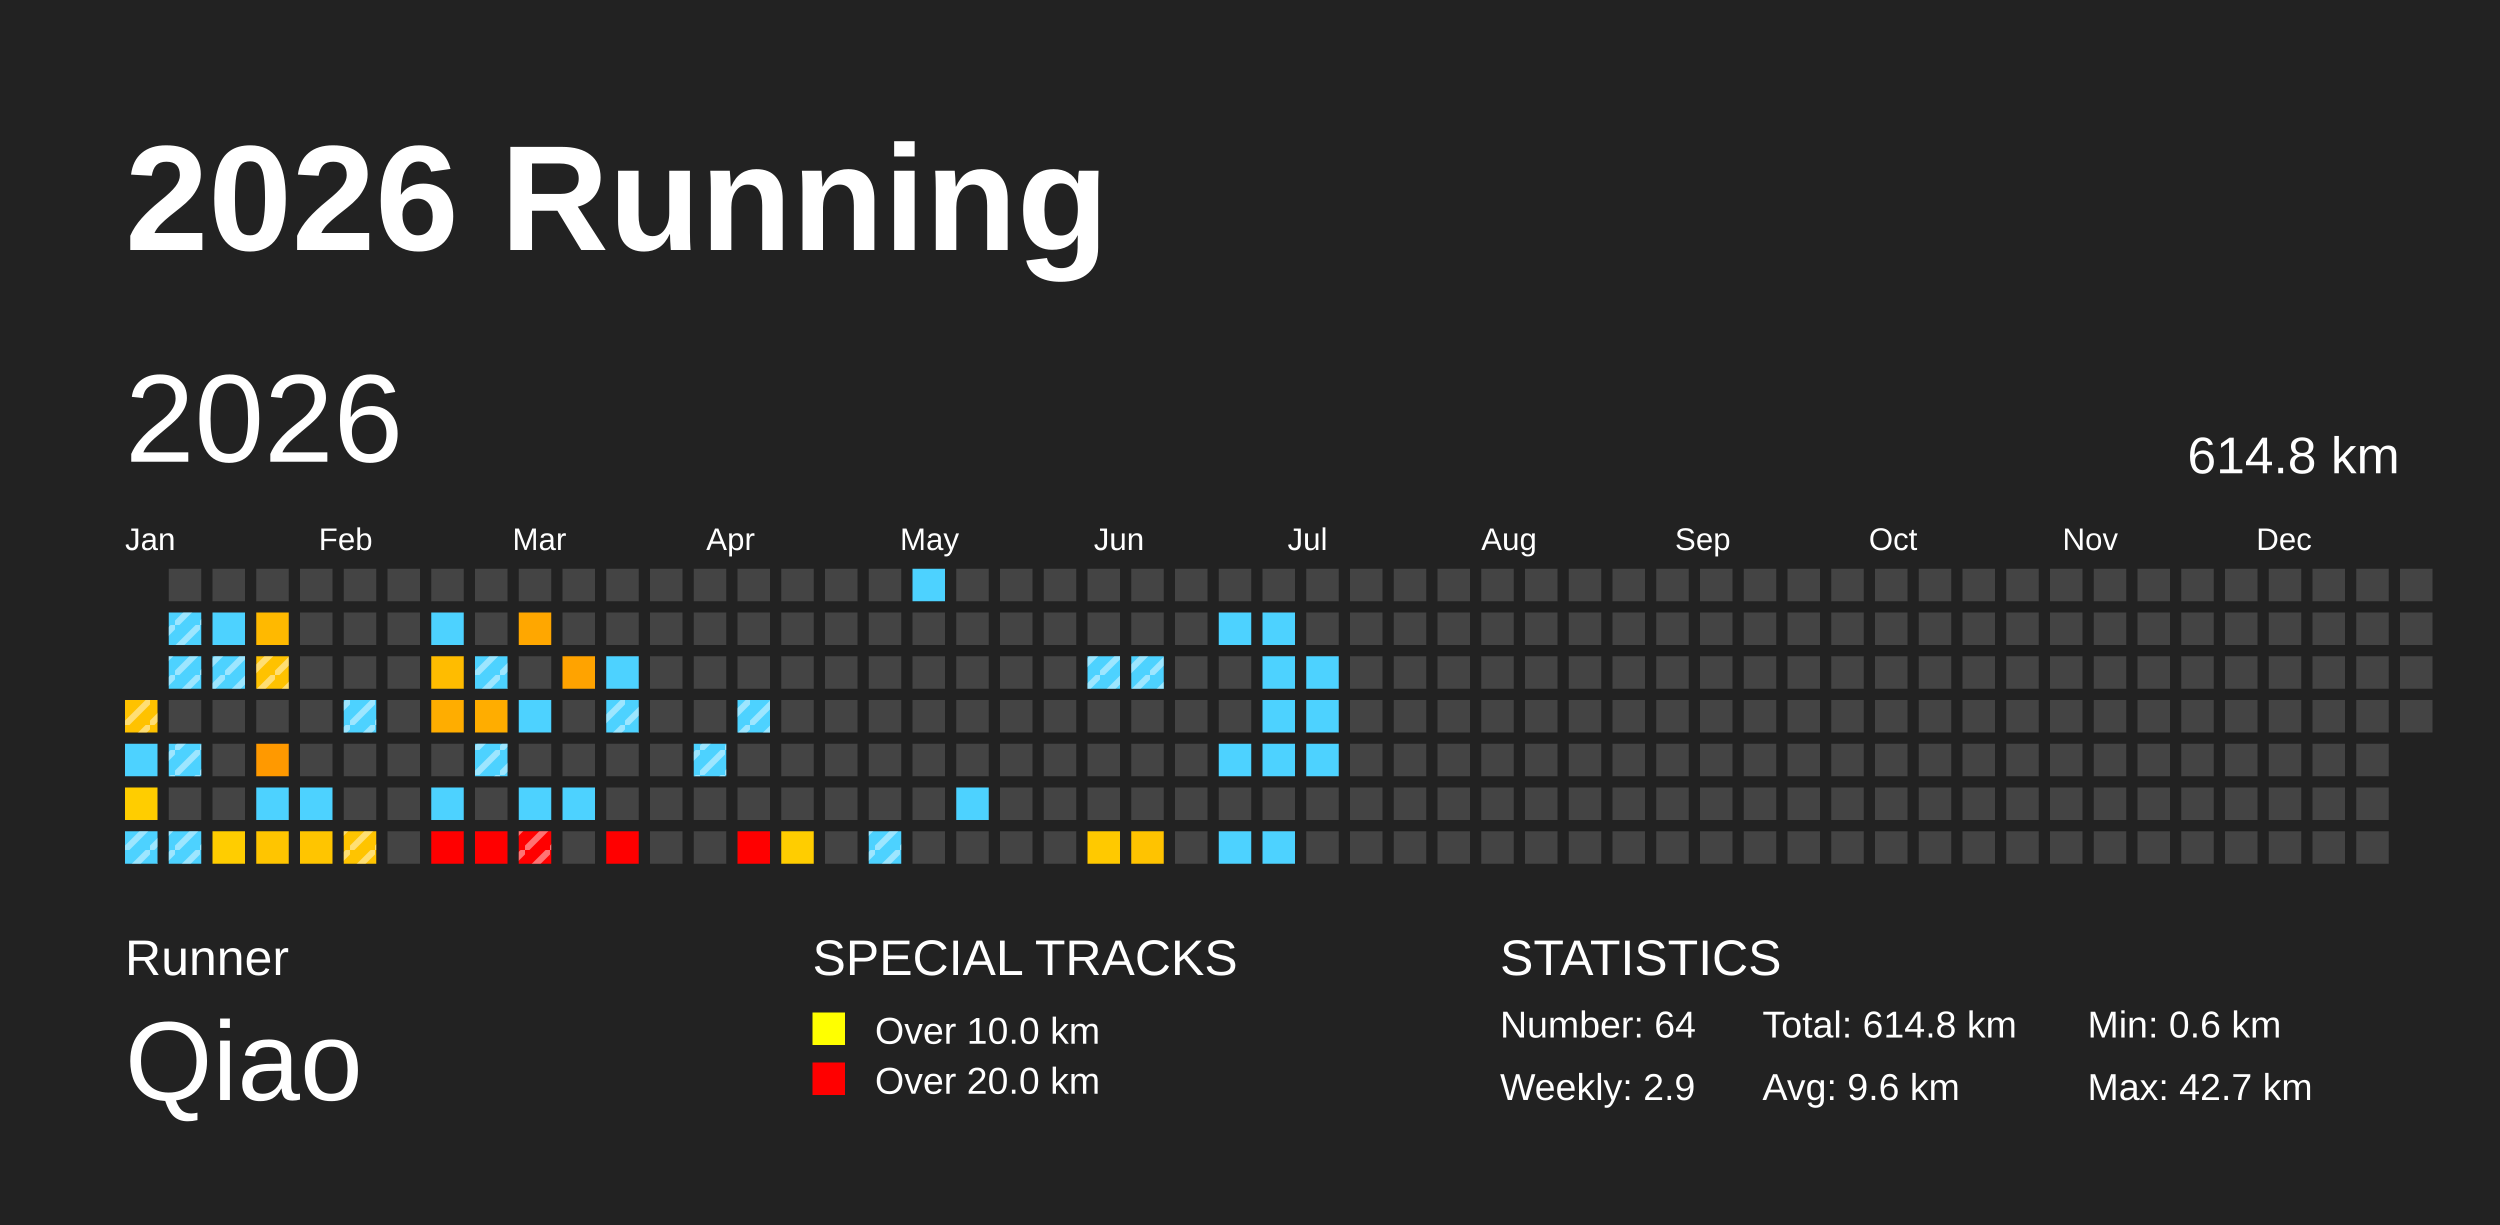
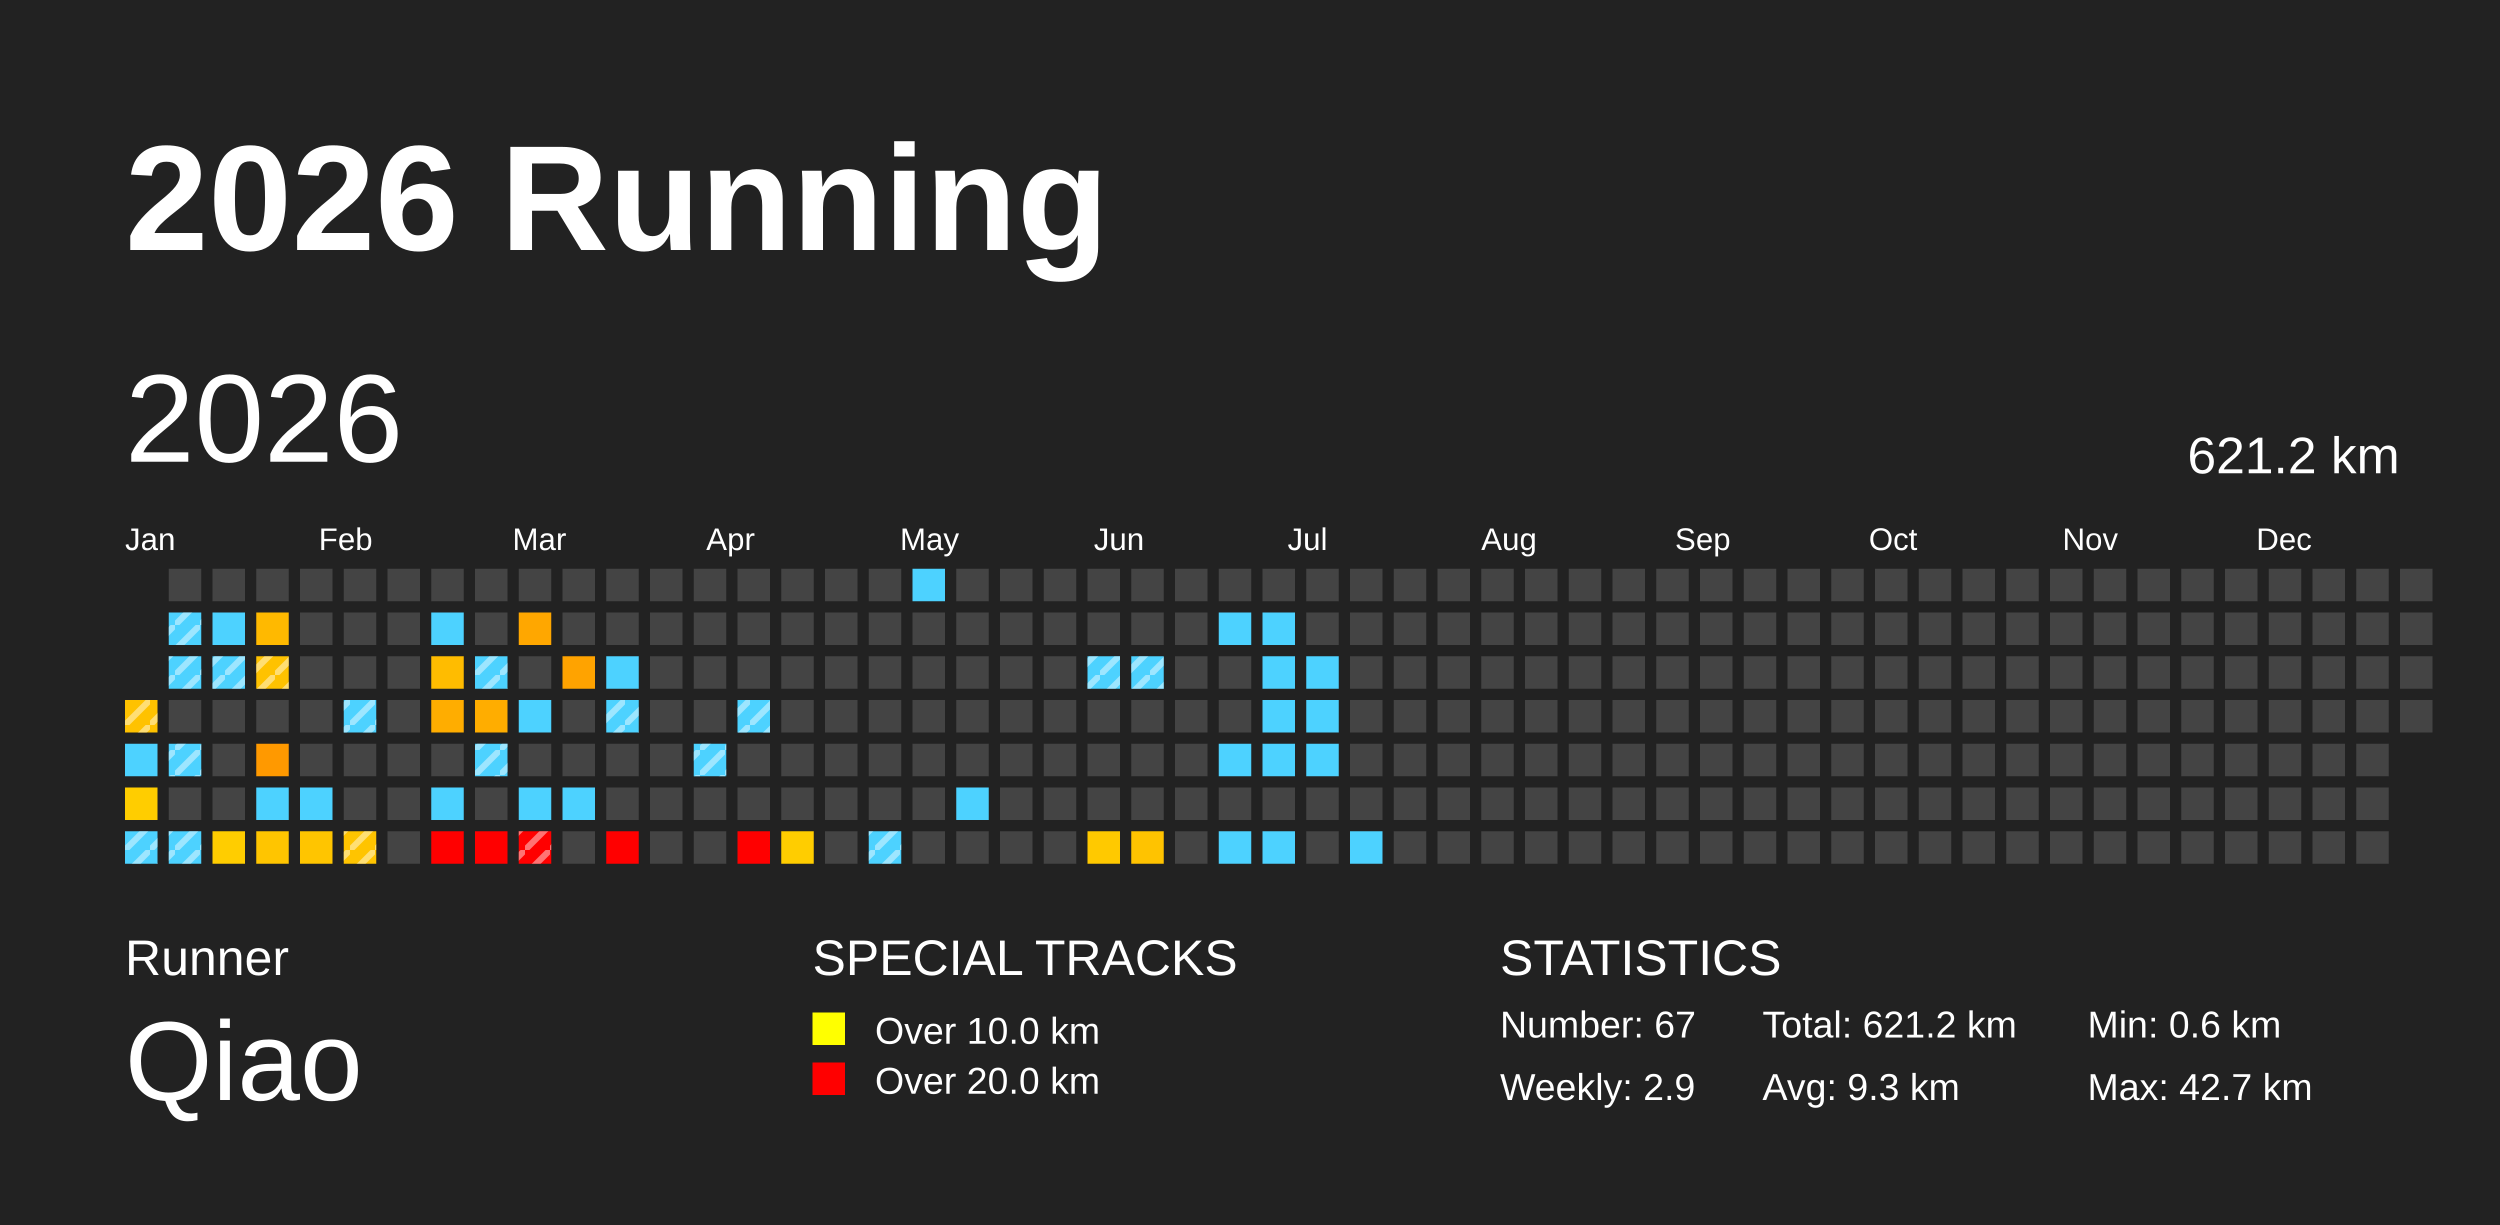
<svg xmlns="http://www.w3.org/2000/svg" baseProfile="full" height="98mm" version="1.1" viewBox="0,0,200,98" width="200mm">
  <defs>
    <pattern height="2" id="indoor-stripe" patternUnits="userSpaceOnUse" width="2">
      <line stroke="white" stroke-opacity="0.45" stroke-width="0.5" x1="0" x2="2" y1="2" y2="0" />
    </pattern>
  </defs>
  <rect fill="#222222" height="98" width="200" x="0" y="0" />
  <text fill="#FFFFFF" style="font-size:12px; font-family:Arial; font-weight:bold;" x="10" y="20">2026 Running</text>
  <text fill="#FFFFFF" style="font-size:4px; font-family:Arial" x="10" y="78">Runner</text>
  <text fill="#FFFFFF" style="font-size:9px; font-family:Arial" x="10" y="88">Qiao</text>
  <text fill="#FFFFFF" style="font-size:4px; font-family:Arial" x="65" y="78">SPECIAL TRACKS</text>
  <rect fill="yellow" height="2.6" width="2.6" x="65" y="81" />
  <text fill="#FFFFFF" style="font-size:3px; font-family:Arial" x="70" y="83.5">Over 10.0 km</text>
  <rect fill="red" height="2.6" width="2.6" x="65" y="85" />
  <text fill="#FFFFFF" style="font-size:3px; font-family:Arial" x="70" y="87.5">Over 20.0 km</text>
  <text fill="#FFFFFF" style="font-size:4px; font-family:Arial" x="120" y="78">STATISTICS</text>
-   <text fill="#FFFFFF" style="font-size:3px; font-family:Arial" x="120" y="83">Number: 64</text>
+   <text fill="#FFFFFF" style="font-size:3px; font-family:Arial" x="120" y="83">Number: 67</text>
  <text fill="#FFFFFF" style="font-size:3px; font-family:Arial" x="120" y="88">Weekly: 2.9</text>
-   <text fill="#FFFFFF" style="font-size:3px; font-family:Arial" x="141" y="83">Total: 614.8 km</text>
-   <text fill="#FFFFFF" style="font-size:3px; font-family:Arial" x="141" y="88">Avg: 9.6 km</text>
+   <text fill="#FFFFFF" style="font-size:3px; font-family:Arial" x="141" y="83">Total: 621.2 km</text>
+   <text fill="#FFFFFF" style="font-size:3px; font-family:Arial" x="141" y="88">Avg: 9.3 km</text>
  <text fill="#FFFFFF" style="font-size:3px; font-family:Arial" x="167" y="83">Min: 0.6 km</text>
  <text fill="#FFFFFF" style="font-size:3px; font-family:Arial" x="167" y="88">Max: 42.7 km</text>
  <text dominant-baseline="hanging" fill="#FFFFFF" style="font-size:10.0px; font-family:Arial;" x="10" y="30">2026</text>
-   <text dominant-baseline="hanging" fill="#FFFFFF" style="font-size:4.125px; font-family:Arial;" x="175" y="35">614.8 km</text>
+   <text dominant-baseline="hanging" fill="#FFFFFF" style="font-size:4.125px; font-family:Arial;" x="175" y="35">621.2 km</text>
  <text fill="#FFFFFF" style="font-size:2.5px; font-family:Arial" x="10.0" y="44">Jan</text>
  <text fill="#FFFFFF" style="font-size:2.5px; font-family:Arial" x="25.5" y="44">Feb</text>
  <text fill="#FFFFFF" style="font-size:2.5px; font-family:Arial" x="41.0" y="44">Mar</text>
  <text fill="#FFFFFF" style="font-size:2.5px; font-family:Arial" x="56.5" y="44">Apr</text>
  <text fill="#FFFFFF" style="font-size:2.5px; font-family:Arial" x="72.0" y="44">May</text>
  <text fill="#FFFFFF" style="font-size:2.5px; font-family:Arial" x="87.5" y="44">Jun</text>
  <text fill="#FFFFFF" style="font-size:2.5px; font-family:Arial" x="103.0" y="44">Jul</text>
  <text fill="#FFFFFF" style="font-size:2.5px; font-family:Arial" x="118.5" y="44">Aug</text>
  <text fill="#FFFFFF" style="font-size:2.5px; font-family:Arial" x="134.0" y="44">Sep</text>
  <text fill="#FFFFFF" style="font-size:2.5px; font-family:Arial" x="149.5" y="44">Oct</text>
  <text fill="#FFFFFF" style="font-size:2.5px; font-family:Arial" x="165.0" y="44">Nov</text>
  <text fill="#FFFFFF" style="font-size:2.5px; font-family:Arial" x="180.5" y="44">Dec</text>
  <rect fill="#ffc200" height="2.6" width="2.6" x="10.0" y="56.0" />
  <rect fill="url(#indoor-stripe)" height="2.6" style="pointer-events: none;" width="2.6" x="10.0" y="56.0" />
  <rect fill="#4dd2ff" height="2.6" width="2.6" x="10.0" y="59.5" />
  <rect fill="#ffcd00" height="2.6" width="2.6" x="10.0" y="63.0" />
  <rect fill="#4dd2ff" height="2.6" width="2.6" x="10.0" y="66.5" />
  <rect fill="url(#indoor-stripe)" height="2.6" style="pointer-events: none;" width="2.6" x="10.0" y="66.5" />
  <rect fill="#444444" height="2.6" width="2.6" x="13.5" y="45.5" />
  <rect fill="#4dd2ff" height="2.6" width="2.6" x="13.5" y="49.0" />
  <rect fill="url(#indoor-stripe)" height="2.6" style="pointer-events: none;" width="2.6" x="13.5" y="49.0" />
  <rect fill="#4dd2ff" height="2.6" width="2.6" x="13.5" y="52.5" />
  <rect fill="url(#indoor-stripe)" height="2.6" style="pointer-events: none;" width="2.6" x="13.5" y="52.5" />
  <rect fill="#444444" height="2.6" width="2.6" x="13.5" y="56.0" />
  <rect fill="#4dd2ff" height="2.6" width="2.6" x="13.5" y="59.5" />
  <rect fill="url(#indoor-stripe)" height="2.6" style="pointer-events: none;" width="2.6" x="13.5" y="59.5" />
  <rect fill="#444444" height="2.6" width="2.6" x="13.5" y="63.0" />
  <rect fill="#4dd2ff" height="2.6" width="2.6" x="13.5" y="66.5" />
  <rect fill="url(#indoor-stripe)" height="2.6" style="pointer-events: none;" width="2.6" x="13.5" y="66.5" />
  <rect fill="#444444" height="2.6" width="2.6" x="17.0" y="45.5" />
  <rect fill="#4dd2ff" height="2.6" width="2.6" x="17.0" y="49.0" />
  <rect fill="#4dd2ff" height="2.6" width="2.6" x="17.0" y="52.5" />
  <rect fill="url(#indoor-stripe)" height="2.6" style="pointer-events: none;" width="2.6" x="17.0" y="52.5" />
  <rect fill="#444444" height="2.6" width="2.6" x="17.0" y="56.0" />
  <rect fill="#444444" height="2.6" width="2.6" x="17.0" y="59.5" />
  <rect fill="#444444" height="2.6" width="2.6" x="17.0" y="63.0" />
  <rect fill="#ffcd00" height="2.6" width="2.6" x="17.0" y="66.5" />
  <rect fill="#444444" height="2.6" width="2.6" x="20.5" y="45.5" />
  <rect fill="#ffb900" height="2.6" width="2.6" x="20.5" y="49.0" />
  <rect fill="#ffc200" height="2.6" width="2.6" x="20.5" y="52.5" />
  <rect fill="url(#indoor-stripe)" height="2.6" style="pointer-events: none;" width="2.6" x="20.5" y="52.5" />
  <rect fill="#444444" height="2.6" width="2.6" x="20.5" y="56.0" />
  <rect fill="#ff9900" height="2.6" width="2.6" x="20.5" y="59.5" />
  <rect fill="#4dd2ff" height="2.6" width="2.6" x="20.5" y="63.0" />
  <rect fill="#ffc500" height="2.6" width="2.6" x="20.5" y="66.5" />
  <rect fill="#444444" height="2.6" width="2.6" x="24.0" y="45.5" />
  <rect fill="#444444" height="2.6" width="2.6" x="24.0" y="49.0" />
  <rect fill="#444444" height="2.6" width="2.6" x="24.0" y="52.5" />
  <rect fill="#444444" height="2.6" width="2.6" x="24.0" y="56.0" />
  <rect fill="#444444" height="2.6" width="2.6" x="24.0" y="59.5" />
  <rect fill="#4dd2ff" height="2.6" width="2.6" x="24.0" y="63.0" />
  <rect fill="#ffc500" height="2.6" width="2.6" x="24.0" y="66.5" />
  <rect fill="#444444" height="2.6" width="2.6" x="27.5" y="45.5" />
  <rect fill="#444444" height="2.6" width="2.6" x="27.5" y="49.0" />
  <rect fill="#444444" height="2.6" width="2.6" x="27.5" y="52.5" />
  <rect fill="#4dd2ff" height="2.6" width="2.6" x="27.5" y="56.0" />
  <rect fill="url(#indoor-stripe)" height="2.6" style="pointer-events: none;" width="2.6" x="27.5" y="56.0" />
  <rect fill="#444444" height="2.6" width="2.6" x="27.5" y="59.5" />
  <rect fill="#444444" height="2.6" width="2.6" x="27.5" y="63.0" />
  <rect fill="#ffc400" height="2.6" width="2.6" x="27.5" y="66.5" />
  <rect fill="url(#indoor-stripe)" height="2.6" style="pointer-events: none;" width="2.6" x="27.5" y="66.5" />
  <rect fill="#444444" height="2.6" width="2.6" x="31.0" y="45.5" />
  <rect fill="#444444" height="2.6" width="2.6" x="31.0" y="49.0" />
  <rect fill="#444444" height="2.6" width="2.6" x="31.0" y="52.5" />
  <rect fill="#444444" height="2.6" width="2.6" x="31.0" y="56.0" />
  <rect fill="#444444" height="2.6" width="2.6" x="31.0" y="59.5" />
  <rect fill="#444444" height="2.6" width="2.6" x="31.0" y="63.0" />
  <rect fill="#444444" height="2.6" width="2.6" x="31.0" y="66.5" />
  <rect fill="#444444" height="2.6" width="2.6" x="34.5" y="45.5" />
  <rect fill="#4dd2ff" height="2.6" width="2.6" x="34.5" y="49.0" />
  <rect fill="#ffbc00" height="2.6" width="2.6" x="34.5" y="52.5" />
  <rect fill="#ffad00" height="2.6" width="2.6" x="34.5" y="56.0" />
  <rect fill="#444444" height="2.6" width="2.6" x="34.5" y="59.5" />
  <rect fill="#4dd2ff" height="2.6" width="2.6" x="34.5" y="63.0" />
  <rect fill="red" height="2.6" width="2.6" x="34.5" y="66.5" />
  <rect fill="#444444" height="2.6" width="2.6" x="38.0" y="45.5" />
  <rect fill="#444444" height="2.6" width="2.6" x="38.0" y="49.0" />
  <rect fill="#4dd2ff" height="2.6" width="2.6" x="38.0" y="52.5" />
  <rect fill="url(#indoor-stripe)" height="2.6" style="pointer-events: none;" width="2.6" x="38.0" y="52.5" />
  <rect fill="#ffad00" height="2.6" width="2.6" x="38.0" y="56.0" />
  <rect fill="#4dd2ff" height="2.6" width="2.6" x="38.0" y="59.5" />
  <rect fill="url(#indoor-stripe)" height="2.6" style="pointer-events: none;" width="2.6" x="38.0" y="59.5" />
  <rect fill="#444444" height="2.6" width="2.6" x="38.0" y="63.0" />
  <rect fill="red" height="2.6" width="2.6" x="38.0" y="66.5" />
  <rect fill="#444444" height="2.6" width="2.6" x="41.5" y="45.5" />
  <rect fill="#ffa700" height="2.6" width="2.6" x="41.5" y="49.0" />
  <rect fill="#444444" height="2.6" width="2.6" x="41.5" y="52.5" />
  <rect fill="#4dd2ff" height="2.6" width="2.6" x="41.5" y="56.0" />
  <rect fill="#444444" height="2.6" width="2.6" x="41.5" y="59.5" />
  <rect fill="#4dd2ff" height="2.6" width="2.6" x="41.5" y="63.0" />
  <rect fill="red" height="2.6" width="2.6" x="41.5" y="66.5" />
  <rect fill="url(#indoor-stripe)" height="2.6" style="pointer-events: none;" width="2.6" x="41.5" y="66.5" />
  <rect fill="#444444" height="2.6" width="2.6" x="45.0" y="45.5" />
  <rect fill="#444444" height="2.6" width="2.6" x="45.0" y="49.0" />
  <rect fill="#ffa300" height="2.6" width="2.6" x="45.0" y="52.5" />
  <rect fill="#444444" height="2.6" width="2.6" x="45.0" y="56.0" />
  <rect fill="#444444" height="2.6" width="2.6" x="45.0" y="59.5" />
  <rect fill="#4dd2ff" height="2.6" width="2.6" x="45.0" y="63.0" />
  <rect fill="#444444" height="2.6" width="2.6" x="45.0" y="66.5" />
  <rect fill="#444444" height="2.6" width="2.6" x="48.5" y="45.5" />
  <rect fill="#444444" height="2.6" width="2.6" x="48.5" y="49.0" />
  <rect fill="#4dd2ff" height="2.6" width="2.6" x="48.5" y="52.5" />
  <rect fill="#4dd2ff" height="2.6" width="2.6" x="48.5" y="56.0" />
  <rect fill="url(#indoor-stripe)" height="2.6" style="pointer-events: none;" width="2.6" x="48.5" y="56.0" />
  <rect fill="#444444" height="2.6" width="2.6" x="48.5" y="59.5" />
  <rect fill="#444444" height="2.6" width="2.6" x="48.5" y="63.0" />
  <rect fill="red" height="2.6" width="2.6" x="48.5" y="66.5" />
  <rect fill="#444444" height="2.6" width="2.6" x="52.0" y="45.5" />
  <rect fill="#444444" height="2.6" width="2.6" x="52.0" y="49.0" />
  <rect fill="#444444" height="2.6" width="2.6" x="52.0" y="52.5" />
  <rect fill="#444444" height="2.6" width="2.6" x="52.0" y="56.0" />
  <rect fill="#444444" height="2.6" width="2.6" x="52.0" y="59.5" />
  <rect fill="#444444" height="2.6" width="2.6" x="52.0" y="63.0" />
  <rect fill="#444444" height="2.6" width="2.6" x="52.0" y="66.5" />
  <rect fill="#444444" height="2.6" width="2.6" x="55.5" y="45.5" />
  <rect fill="#444444" height="2.6" width="2.6" x="55.5" y="49.0" />
  <rect fill="#444444" height="2.6" width="2.6" x="55.5" y="52.5" />
  <rect fill="#444444" height="2.6" width="2.6" x="55.5" y="56.0" />
  <rect fill="#4dd2ff" height="2.6" width="2.6" x="55.5" y="59.5" />
  <rect fill="url(#indoor-stripe)" height="2.6" style="pointer-events: none;" width="2.6" x="55.5" y="59.5" />
  <rect fill="#444444" height="2.6" width="2.6" x="55.5" y="63.0" />
  <rect fill="#444444" height="2.6" width="2.6" x="55.5" y="66.5" />
  <rect fill="#444444" height="2.6" width="2.6" x="59.0" y="45.5" />
  <rect fill="#444444" height="2.6" width="2.6" x="59.0" y="49.0" />
  <rect fill="#444444" height="2.6" width="2.6" x="59.0" y="52.5" />
  <rect fill="#4dd2ff" height="2.6" width="2.6" x="59.0" y="56.0" />
  <rect fill="url(#indoor-stripe)" height="2.6" style="pointer-events: none;" width="2.6" x="59.0" y="56.0" />
  <rect fill="#444444" height="2.6" width="2.6" x="59.0" y="59.5" />
  <rect fill="#444444" height="2.6" width="2.6" x="59.0" y="63.0" />
  <rect fill="red" height="2.6" width="2.6" x="59.0" y="66.5" />
  <rect fill="#444444" height="2.6" width="2.6" x="62.5" y="45.5" />
  <rect fill="#444444" height="2.6" width="2.6" x="62.5" y="49.0" />
  <rect fill="#444444" height="2.6" width="2.6" x="62.5" y="52.5" />
  <rect fill="#444444" height="2.6" width="2.6" x="62.5" y="56.0" />
  <rect fill="#444444" height="2.6" width="2.6" x="62.5" y="59.5" />
  <rect fill="#444444" height="2.6" width="2.6" x="62.5" y="63.0" />
  <rect fill="#ffcd00" height="2.6" width="2.6" x="62.5" y="66.5" />
  <rect fill="#444444" height="2.6" width="2.6" x="66.0" y="45.5" />
  <rect fill="#444444" height="2.6" width="2.6" x="66.0" y="49.0" />
  <rect fill="#444444" height="2.6" width="2.6" x="66.0" y="52.5" />
  <rect fill="#444444" height="2.6" width="2.6" x="66.0" y="56.0" />
  <rect fill="#444444" height="2.6" width="2.6" x="66.0" y="59.5" />
  <rect fill="#444444" height="2.6" width="2.6" x="66.0" y="63.0" />
  <rect fill="#444444" height="2.6" width="2.6" x="66.0" y="66.5" />
  <rect fill="#444444" height="2.6" width="2.6" x="69.5" y="45.5" />
  <rect fill="#444444" height="2.6" width="2.6" x="69.5" y="49.0" />
  <rect fill="#444444" height="2.6" width="2.6" x="69.5" y="52.5" />
  <rect fill="#444444" height="2.6" width="2.6" x="69.5" y="56.0" />
  <rect fill="#444444" height="2.6" width="2.6" x="69.5" y="59.5" />
  <rect fill="#444444" height="2.6" width="2.6" x="69.5" y="63.0" />
  <rect fill="#4dd2ff" height="2.6" width="2.6" x="69.5" y="66.5" />
  <rect fill="url(#indoor-stripe)" height="2.6" style="pointer-events: none;" width="2.6" x="69.5" y="66.5" />
  <rect fill="#4dd2ff" height="2.6" width="2.6" x="73.0" y="45.5" />
  <rect fill="#444444" height="2.6" width="2.6" x="73.0" y="49.0" />
  <rect fill="#444444" height="2.6" width="2.6" x="73.0" y="52.5" />
  <rect fill="#444444" height="2.6" width="2.6" x="73.0" y="56.0" />
  <rect fill="#444444" height="2.6" width="2.6" x="73.0" y="59.5" />
  <rect fill="#444444" height="2.6" width="2.6" x="73.0" y="63.0" />
  <rect fill="#444444" height="2.6" width="2.6" x="73.0" y="66.5" />
  <rect fill="#444444" height="2.6" width="2.6" x="76.5" y="45.5" />
  <rect fill="#444444" height="2.6" width="2.6" x="76.5" y="49.0" />
  <rect fill="#444444" height="2.6" width="2.6" x="76.5" y="52.5" />
  <rect fill="#444444" height="2.6" width="2.6" x="76.5" y="56.0" />
  <rect fill="#444444" height="2.6" width="2.6" x="76.5" y="59.5" />
  <rect fill="#4dd2ff" height="2.6" width="2.6" x="76.5" y="63.0" />
  <rect fill="#444444" height="2.6" width="2.6" x="76.5" y="66.5" />
  <rect fill="#444444" height="2.6" width="2.6" x="80.0" y="45.5" />
  <rect fill="#444444" height="2.6" width="2.6" x="80.0" y="49.0" />
  <rect fill="#444444" height="2.6" width="2.6" x="80.0" y="52.5" />
  <rect fill="#444444" height="2.6" width="2.6" x="80.0" y="56.0" />
  <rect fill="#444444" height="2.6" width="2.6" x="80.0" y="59.5" />
  <rect fill="#444444" height="2.6" width="2.6" x="80.0" y="63.0" />
  <rect fill="#444444" height="2.6" width="2.6" x="80.0" y="66.5" />
  <rect fill="#444444" height="2.6" width="2.6" x="83.5" y="45.5" />
  <rect fill="#444444" height="2.6" width="2.6" x="83.5" y="49.0" />
  <rect fill="#444444" height="2.6" width="2.6" x="83.5" y="52.5" />
  <rect fill="#444444" height="2.6" width="2.6" x="83.5" y="56.0" />
  <rect fill="#444444" height="2.6" width="2.6" x="83.5" y="59.5" />
  <rect fill="#444444" height="2.6" width="2.6" x="83.5" y="63.0" />
  <rect fill="#444444" height="2.6" width="2.6" x="83.5" y="66.5" />
  <rect fill="#444444" height="2.6" width="2.6" x="87.0" y="45.5" />
  <rect fill="#444444" height="2.6" width="2.6" x="87.0" y="49.0" />
  <rect fill="#4dd2ff" height="2.6" width="2.6" x="87.0" y="52.5" />
  <rect fill="url(#indoor-stripe)" height="2.6" style="pointer-events: none;" width="2.6" x="87.0" y="52.5" />
  <rect fill="#444444" height="2.6" width="2.6" x="87.0" y="56.0" />
  <rect fill="#444444" height="2.6" width="2.6" x="87.0" y="59.5" />
  <rect fill="#444444" height="2.6" width="2.6" x="87.0" y="63.0" />
  <rect fill="#ffc900" height="2.6" width="2.6" x="87.0" y="66.5" />
  <rect fill="#444444" height="2.6" width="2.6" x="90.5" y="45.5" />
  <rect fill="#444444" height="2.6" width="2.6" x="90.5" y="49.0" />
  <rect fill="#4dd2ff" height="2.6" width="2.6" x="90.5" y="52.5" />
  <rect fill="url(#indoor-stripe)" height="2.6" style="pointer-events: none;" width="2.6" x="90.5" y="52.5" />
  <rect fill="#444444" height="2.6" width="2.6" x="90.5" y="56.0" />
  <rect fill="#444444" height="2.6" width="2.6" x="90.5" y="59.5" />
  <rect fill="#444444" height="2.6" width="2.6" x="90.5" y="63.0" />
  <rect fill="#ffc300" height="2.6" width="2.6" x="90.5" y="66.5" />
  <rect fill="#444444" height="2.6" width="2.6" x="94.0" y="45.5" />
  <rect fill="#444444" height="2.6" width="2.6" x="94.0" y="49.0" />
  <rect fill="#444444" height="2.6" width="2.6" x="94.0" y="52.5" />
  <rect fill="#444444" height="2.6" width="2.6" x="94.0" y="56.0" />
  <rect fill="#444444" height="2.6" width="2.6" x="94.0" y="59.5" />
  <rect fill="#444444" height="2.6" width="2.6" x="94.0" y="63.0" />
  <rect fill="#444444" height="2.6" width="2.6" x="94.0" y="66.5" />
  <rect fill="#444444" height="2.6" width="2.6" x="97.5" y="45.5" />
  <rect fill="#4dd2ff" height="2.6" width="2.6" x="97.5" y="49.0" />
  <rect fill="#444444" height="2.6" width="2.6" x="97.5" y="52.5" />
  <rect fill="#444444" height="2.6" width="2.6" x="97.5" y="56.0" />
  <rect fill="#4dd2ff" height="2.6" width="2.6" x="97.5" y="59.5" />
  <rect fill="#444444" height="2.6" width="2.6" x="97.5" y="63.0" />
  <rect fill="#4dd2ff" height="2.6" width="2.6" x="97.5" y="66.5" />
  <rect fill="#444444" height="2.6" width="2.6" x="101.0" y="45.5" />
  <rect fill="#4dd2ff" height="2.6" width="2.6" x="101.0" y="49.0" />
  <rect fill="#4dd2ff" height="2.6" width="2.6" x="101.0" y="52.5" />
  <rect fill="#4dd2ff" height="2.6" width="2.6" x="101.0" y="56.0" />
  <rect fill="#4dd2ff" height="2.6" width="2.6" x="101.0" y="59.5" />
  <rect fill="#444444" height="2.6" width="2.6" x="101.0" y="63.0" />
  <rect fill="#4dd2ff" height="2.6" width="2.6" x="101.0" y="66.5" />
  <rect fill="#444444" height="2.6" width="2.6" x="104.5" y="45.5" />
  <rect fill="#444444" height="2.6" width="2.6" x="104.5" y="49.0" />
  <rect fill="#4dd2ff" height="2.6" width="2.6" x="104.5" y="52.5" />
  <rect fill="#4dd2ff" height="2.6" width="2.6" x="104.5" y="56.0" />
  <rect fill="#4dd2ff" height="2.6" width="2.6" x="104.5" y="59.5" />
  <rect fill="#444444" height="2.6" width="2.6" x="104.5" y="63.0" />
  <rect fill="#444444" height="2.6" width="2.6" x="104.5" y="66.5" />
  <rect fill="#444444" height="2.6" width="2.6" x="108.0" y="45.5" />
  <rect fill="#444444" height="2.6" width="2.6" x="108.0" y="49.0" />
  <rect fill="#444444" height="2.6" width="2.6" x="108.0" y="52.5" />
  <rect fill="#444444" height="2.6" width="2.6" x="108.0" y="56.0" />
  <rect fill="#444444" height="2.6" width="2.6" x="108.0" y="59.5" />
  <rect fill="#444444" height="2.6" width="2.6" x="108.0" y="63.0" />
-   <rect fill="#444444" height="2.6" width="2.6" x="108.0" y="66.5" />
+   <rect fill="#4dd2ff" height="2.6" width="2.6" x="108.0" y="66.5" />
  <rect fill="#444444" height="2.6" width="2.6" x="111.5" y="45.5" />
  <rect fill="#444444" height="2.6" width="2.6" x="111.5" y="49.0" />
  <rect fill="#444444" height="2.6" width="2.6" x="111.5" y="52.5" />
  <rect fill="#444444" height="2.6" width="2.6" x="111.5" y="56.0" />
  <rect fill="#444444" height="2.6" width="2.6" x="111.5" y="59.5" />
  <rect fill="#444444" height="2.6" width="2.6" x="111.5" y="63.0" />
  <rect fill="#444444" height="2.6" width="2.6" x="111.5" y="66.5" />
  <rect fill="#444444" height="2.6" width="2.6" x="115.0" y="45.5" />
  <rect fill="#444444" height="2.6" width="2.6" x="115.0" y="49.0" />
  <rect fill="#444444" height="2.6" width="2.6" x="115.0" y="52.5" />
  <rect fill="#444444" height="2.6" width="2.6" x="115.0" y="56.0" />
  <rect fill="#444444" height="2.6" width="2.6" x="115.0" y="59.5" />
  <rect fill="#444444" height="2.6" width="2.6" x="115.0" y="63.0" />
  <rect fill="#444444" height="2.6" width="2.6" x="115.0" y="66.5" />
  <rect fill="#444444" height="2.6" width="2.6" x="118.5" y="45.5" />
  <rect fill="#444444" height="2.6" width="2.6" x="118.5" y="49.0" />
  <rect fill="#444444" height="2.6" width="2.6" x="118.5" y="52.5" />
  <rect fill="#444444" height="2.6" width="2.6" x="118.5" y="56.0" />
  <rect fill="#444444" height="2.6" width="2.6" x="118.5" y="59.5" />
  <rect fill="#444444" height="2.6" width="2.6" x="118.5" y="63.0" />
  <rect fill="#444444" height="2.6" width="2.6" x="118.5" y="66.5" />
  <rect fill="#444444" height="2.6" width="2.6" x="122.0" y="45.5" />
  <rect fill="#444444" height="2.6" width="2.6" x="122.0" y="49.0" />
  <rect fill="#444444" height="2.6" width="2.6" x="122.0" y="52.5" />
  <rect fill="#444444" height="2.6" width="2.6" x="122.0" y="56.0" />
  <rect fill="#444444" height="2.6" width="2.6" x="122.0" y="59.5" />
  <rect fill="#444444" height="2.6" width="2.6" x="122.0" y="63.0" />
  <rect fill="#444444" height="2.6" width="2.6" x="122.0" y="66.5" />
  <rect fill="#444444" height="2.6" width="2.6" x="125.5" y="45.5" />
  <rect fill="#444444" height="2.6" width="2.6" x="125.5" y="49.0" />
  <rect fill="#444444" height="2.6" width="2.6" x="125.5" y="52.5" />
  <rect fill="#444444" height="2.6" width="2.6" x="125.5" y="56.0" />
  <rect fill="#444444" height="2.6" width="2.6" x="125.5" y="59.5" />
  <rect fill="#444444" height="2.6" width="2.6" x="125.5" y="63.0" />
  <rect fill="#444444" height="2.6" width="2.6" x="125.5" y="66.5" />
  <rect fill="#444444" height="2.6" width="2.6" x="129.0" y="45.5" />
  <rect fill="#444444" height="2.6" width="2.6" x="129.0" y="49.0" />
  <rect fill="#444444" height="2.6" width="2.6" x="129.0" y="52.5" />
  <rect fill="#444444" height="2.6" width="2.6" x="129.0" y="56.0" />
  <rect fill="#444444" height="2.6" width="2.6" x="129.0" y="59.5" />
  <rect fill="#444444" height="2.6" width="2.6" x="129.0" y="63.0" />
  <rect fill="#444444" height="2.6" width="2.6" x="129.0" y="66.5" />
  <rect fill="#444444" height="2.6" width="2.6" x="132.5" y="45.5" />
  <rect fill="#444444" height="2.6" width="2.6" x="132.5" y="49.0" />
  <rect fill="#444444" height="2.6" width="2.6" x="132.5" y="52.5" />
  <rect fill="#444444" height="2.6" width="2.6" x="132.5" y="56.0" />
  <rect fill="#444444" height="2.6" width="2.6" x="132.5" y="59.5" />
  <rect fill="#444444" height="2.6" width="2.6" x="132.5" y="63.0" />
  <rect fill="#444444" height="2.6" width="2.6" x="132.5" y="66.5" />
  <rect fill="#444444" height="2.6" width="2.6" x="136.0" y="45.5" />
  <rect fill="#444444" height="2.6" width="2.6" x="136.0" y="49.0" />
  <rect fill="#444444" height="2.6" width="2.6" x="136.0" y="52.5" />
  <rect fill="#444444" height="2.6" width="2.6" x="136.0" y="56.0" />
  <rect fill="#444444" height="2.6" width="2.6" x="136.0" y="59.5" />
  <rect fill="#444444" height="2.6" width="2.6" x="136.0" y="63.0" />
  <rect fill="#444444" height="2.6" width="2.6" x="136.0" y="66.5" />
  <rect fill="#444444" height="2.6" width="2.6" x="139.5" y="45.5" />
  <rect fill="#444444" height="2.6" width="2.6" x="139.5" y="49.0" />
  <rect fill="#444444" height="2.6" width="2.6" x="139.5" y="52.5" />
  <rect fill="#444444" height="2.6" width="2.6" x="139.5" y="56.0" />
  <rect fill="#444444" height="2.6" width="2.6" x="139.5" y="59.5" />
  <rect fill="#444444" height="2.6" width="2.6" x="139.5" y="63.0" />
  <rect fill="#444444" height="2.6" width="2.6" x="139.5" y="66.5" />
  <rect fill="#444444" height="2.6" width="2.6" x="143.0" y="45.5" />
  <rect fill="#444444" height="2.6" width="2.6" x="143.0" y="49.0" />
  <rect fill="#444444" height="2.6" width="2.6" x="143.0" y="52.5" />
  <rect fill="#444444" height="2.6" width="2.6" x="143.0" y="56.0" />
  <rect fill="#444444" height="2.6" width="2.6" x="143.0" y="59.5" />
  <rect fill="#444444" height="2.6" width="2.6" x="143.0" y="63.0" />
  <rect fill="#444444" height="2.6" width="2.6" x="143.0" y="66.5" />
  <rect fill="#444444" height="2.6" width="2.6" x="146.5" y="45.5" />
  <rect fill="#444444" height="2.6" width="2.6" x="146.5" y="49.0" />
  <rect fill="#444444" height="2.6" width="2.6" x="146.5" y="52.5" />
  <rect fill="#444444" height="2.6" width="2.6" x="146.5" y="56.0" />
  <rect fill="#444444" height="2.6" width="2.6" x="146.5" y="59.5" />
  <rect fill="#444444" height="2.6" width="2.6" x="146.5" y="63.0" />
  <rect fill="#444444" height="2.6" width="2.6" x="146.5" y="66.5" />
  <rect fill="#444444" height="2.6" width="2.6" x="150.0" y="45.5" />
  <rect fill="#444444" height="2.6" width="2.6" x="150.0" y="49.0" />
  <rect fill="#444444" height="2.6" width="2.6" x="150.0" y="52.5" />
  <rect fill="#444444" height="2.6" width="2.6" x="150.0" y="56.0" />
  <rect fill="#444444" height="2.6" width="2.6" x="150.0" y="59.5" />
  <rect fill="#444444" height="2.6" width="2.6" x="150.0" y="63.0" />
  <rect fill="#444444" height="2.6" width="2.6" x="150.0" y="66.5" />
  <rect fill="#444444" height="2.6" width="2.6" x="153.5" y="45.5" />
  <rect fill="#444444" height="2.6" width="2.6" x="153.5" y="49.0" />
  <rect fill="#444444" height="2.6" width="2.6" x="153.5" y="52.5" />
  <rect fill="#444444" height="2.6" width="2.6" x="153.5" y="56.0" />
  <rect fill="#444444" height="2.6" width="2.6" x="153.5" y="59.5" />
  <rect fill="#444444" height="2.6" width="2.6" x="153.5" y="63.0" />
  <rect fill="#444444" height="2.6" width="2.6" x="153.5" y="66.5" />
  <rect fill="#444444" height="2.6" width="2.6" x="157.0" y="45.5" />
  <rect fill="#444444" height="2.6" width="2.6" x="157.0" y="49.0" />
  <rect fill="#444444" height="2.6" width="2.6" x="157.0" y="52.5" />
  <rect fill="#444444" height="2.6" width="2.6" x="157.0" y="56.0" />
  <rect fill="#444444" height="2.6" width="2.6" x="157.0" y="59.5" />
  <rect fill="#444444" height="2.6" width="2.6" x="157.0" y="63.0" />
  <rect fill="#444444" height="2.6" width="2.6" x="157.0" y="66.5" />
  <rect fill="#444444" height="2.6" width="2.6" x="160.5" y="45.5" />
  <rect fill="#444444" height="2.6" width="2.6" x="160.5" y="49.0" />
  <rect fill="#444444" height="2.6" width="2.6" x="160.5" y="52.5" />
  <rect fill="#444444" height="2.6" width="2.6" x="160.5" y="56.0" />
  <rect fill="#444444" height="2.6" width="2.6" x="160.5" y="59.5" />
  <rect fill="#444444" height="2.6" width="2.6" x="160.5" y="63.0" />
  <rect fill="#444444" height="2.6" width="2.6" x="160.5" y="66.5" />
  <rect fill="#444444" height="2.6" width="2.6" x="164.0" y="45.5" />
  <rect fill="#444444" height="2.6" width="2.6" x="164.0" y="49.0" />
  <rect fill="#444444" height="2.6" width="2.6" x="164.0" y="52.5" />
  <rect fill="#444444" height="2.6" width="2.6" x="164.0" y="56.0" />
  <rect fill="#444444" height="2.6" width="2.6" x="164.0" y="59.5" />
  <rect fill="#444444" height="2.6" width="2.6" x="164.0" y="63.0" />
  <rect fill="#444444" height="2.6" width="2.6" x="164.0" y="66.5" />
  <rect fill="#444444" height="2.6" width="2.6" x="167.5" y="45.5" />
  <rect fill="#444444" height="2.6" width="2.6" x="167.5" y="49.0" />
  <rect fill="#444444" height="2.6" width="2.6" x="167.5" y="52.5" />
  <rect fill="#444444" height="2.6" width="2.6" x="167.5" y="56.0" />
  <rect fill="#444444" height="2.6" width="2.6" x="167.5" y="59.5" />
  <rect fill="#444444" height="2.6" width="2.6" x="167.5" y="63.0" />
  <rect fill="#444444" height="2.6" width="2.6" x="167.5" y="66.5" />
  <rect fill="#444444" height="2.6" width="2.6" x="171.0" y="45.5" />
  <rect fill="#444444" height="2.6" width="2.6" x="171.0" y="49.0" />
  <rect fill="#444444" height="2.6" width="2.6" x="171.0" y="52.5" />
  <rect fill="#444444" height="2.6" width="2.6" x="171.0" y="56.0" />
  <rect fill="#444444" height="2.6" width="2.6" x="171.0" y="59.5" />
  <rect fill="#444444" height="2.6" width="2.6" x="171.0" y="63.0" />
  <rect fill="#444444" height="2.6" width="2.6" x="171.0" y="66.5" />
  <rect fill="#444444" height="2.6" width="2.6" x="174.5" y="45.5" />
  <rect fill="#444444" height="2.6" width="2.6" x="174.5" y="49.0" />
  <rect fill="#444444" height="2.6" width="2.6" x="174.5" y="52.5" />
  <rect fill="#444444" height="2.6" width="2.6" x="174.5" y="56.0" />
  <rect fill="#444444" height="2.6" width="2.6" x="174.5" y="59.5" />
  <rect fill="#444444" height="2.6" width="2.6" x="174.5" y="63.0" />
  <rect fill="#444444" height="2.6" width="2.6" x="174.5" y="66.5" />
  <rect fill="#444444" height="2.6" width="2.6" x="178.0" y="45.5" />
  <rect fill="#444444" height="2.6" width="2.6" x="178.0" y="49.0" />
  <rect fill="#444444" height="2.6" width="2.6" x="178.0" y="52.5" />
  <rect fill="#444444" height="2.6" width="2.6" x="178.0" y="56.0" />
  <rect fill="#444444" height="2.6" width="2.6" x="178.0" y="59.5" />
  <rect fill="#444444" height="2.6" width="2.6" x="178.0" y="63.0" />
  <rect fill="#444444" height="2.6" width="2.6" x="178.0" y="66.5" />
  <rect fill="#444444" height="2.6" width="2.6" x="181.5" y="45.5" />
  <rect fill="#444444" height="2.6" width="2.6" x="181.5" y="49.0" />
  <rect fill="#444444" height="2.6" width="2.6" x="181.5" y="52.5" />
  <rect fill="#444444" height="2.6" width="2.6" x="181.5" y="56.0" />
  <rect fill="#444444" height="2.6" width="2.6" x="181.5" y="59.5" />
  <rect fill="#444444" height="2.6" width="2.6" x="181.5" y="63.0" />
  <rect fill="#444444" height="2.6" width="2.6" x="181.5" y="66.5" />
  <rect fill="#444444" height="2.6" width="2.6" x="185.0" y="45.5" />
  <rect fill="#444444" height="2.6" width="2.6" x="185.0" y="49.0" />
  <rect fill="#444444" height="2.6" width="2.6" x="185.0" y="52.5" />
  <rect fill="#444444" height="2.6" width="2.6" x="185.0" y="56.0" />
  <rect fill="#444444" height="2.6" width="2.6" x="185.0" y="59.5" />
  <rect fill="#444444" height="2.6" width="2.6" x="185.0" y="63.0" />
  <rect fill="#444444" height="2.6" width="2.6" x="185.0" y="66.5" />
  <rect fill="#444444" height="2.6" width="2.6" x="188.5" y="45.5" />
  <rect fill="#444444" height="2.6" width="2.6" x="188.5" y="49.0" />
  <rect fill="#444444" height="2.6" width="2.6" x="188.5" y="52.5" />
  <rect fill="#444444" height="2.6" width="2.6" x="188.5" y="56.0" />
  <rect fill="#444444" height="2.6" width="2.6" x="188.5" y="59.5" />
  <rect fill="#444444" height="2.6" width="2.6" x="188.5" y="63.0" />
  <rect fill="#444444" height="2.6" width="2.6" x="188.5" y="66.5" />
  <rect fill="#444444" height="2.6" width="2.6" x="192.0" y="45.5" />
  <rect fill="#444444" height="2.6" width="2.6" x="192.0" y="49.0" />
  <rect fill="#444444" height="2.6" width="2.6" x="192.0" y="52.5" />
  <rect fill="#444444" height="2.6" width="2.6" x="192.0" y="56.0" />
</svg>
